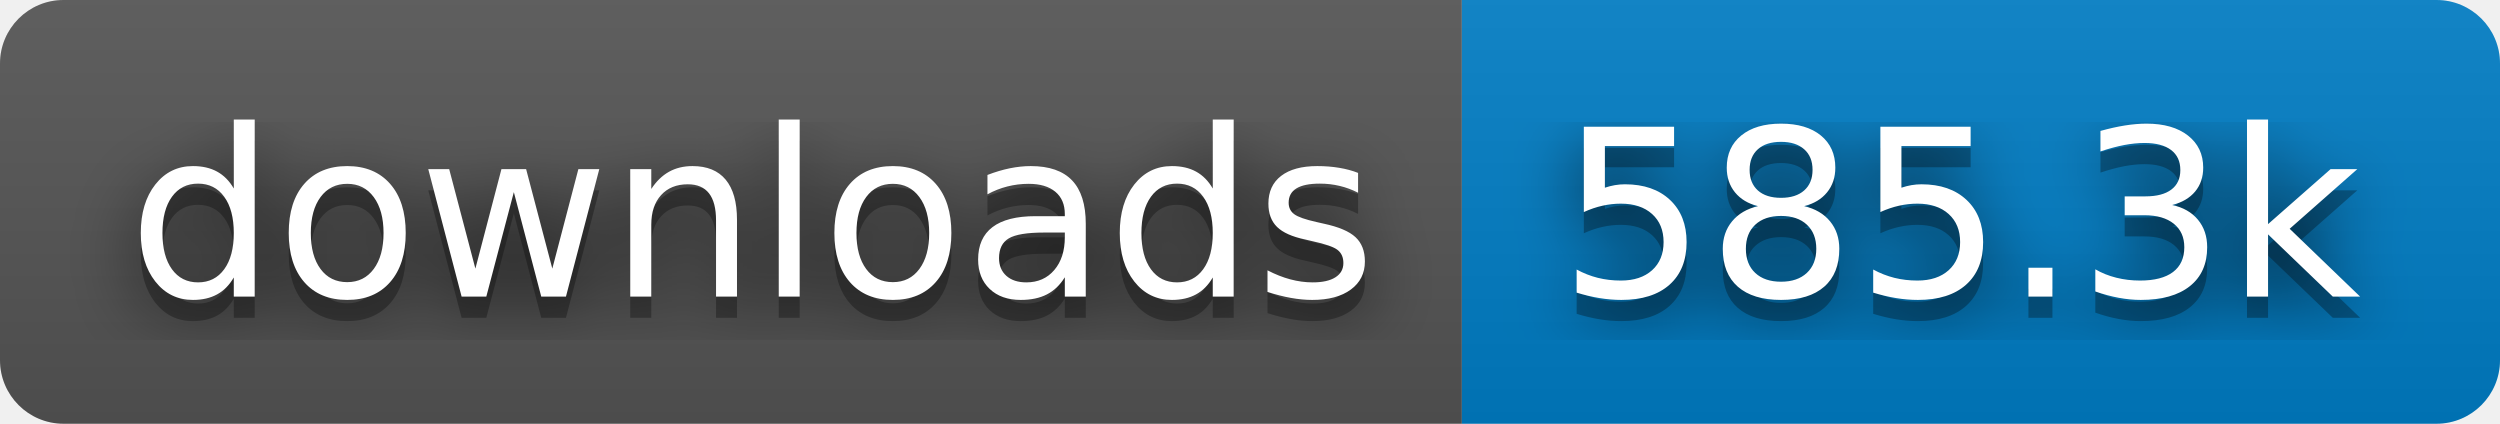
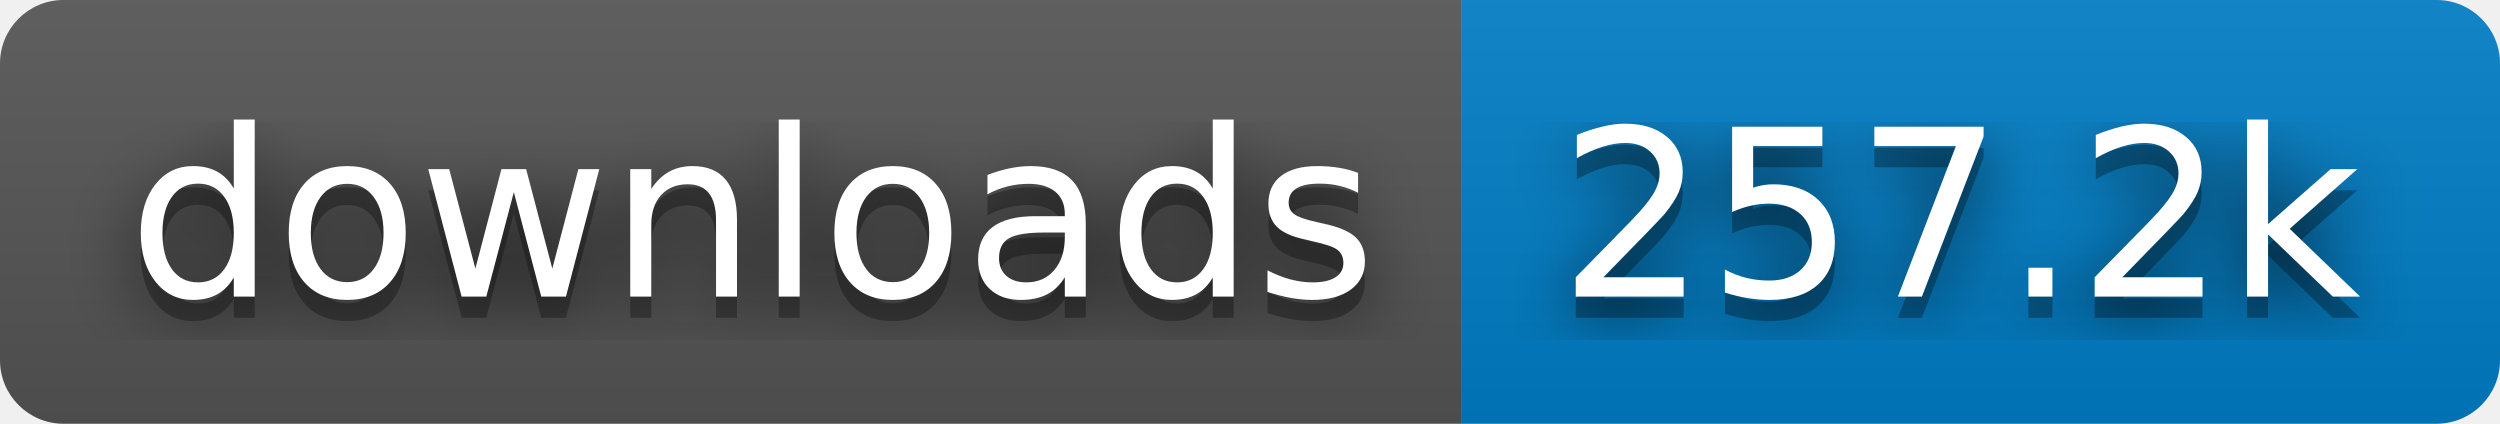
- <svg xmlns="http://www.w3.org/2000/svg" width="118" height="20" role="img" aria-label="downloads: 585.3k">
+ <svg xmlns="http://www.w3.org/2000/svg" width="118" height="20" role="img" aria-label="downloads: 257.2k">
  <filter id="blur">
    <feGaussianBlur stdDeviation="16" />
  </filter>
  <linearGradient id="s" x2="0" y2="100%">
    <stop offset="0" stop-color="#bbb" stop-opacity=".1" />
    <stop offset="1" stop-opacity=".1" />
  </linearGradient>
  <clipPath id="r">
    <rect width="118" height="20" rx="3" />
  </clipPath>
  <g clip-path="url(#r)">
    <rect width="69" height="20" fill="#555" />
    <rect x="69" width="49" height="20" fill="#007ec6" />
    <rect width="118" height="20" fill="url(#s)" />
  </g>
  <g fill="#fff" text-anchor="middle" font-family="Verdana,Geneva,DejaVu Sans,sans-serif" text-rendering="geometricPrecision" font-size="110">
    <g transform="scale(.1)">
      <g aria-hidden="true" fill="#010101">
        <text x="355" y="150" fill-opacity=".8" filter="url(#blur)" textLength="590">downloads</text>
        <text x="355" y="150" fill-opacity=".3" textLength="590">downloads</text>
      </g>
      <text x="355" y="140" textLength="590">downloads</text>
    </g>
    <g transform="scale(.1)">
      <g aria-hidden="true" fill="#010101">
-         <text x="925" y="150" fill-opacity=".8" filter="url(#blur)" textLength="390">585.3k</text>
-         <text x="925" y="150" fill-opacity=".3" textLength="390">585.3k</text>
+         <text x="925" y="150" fill-opacity=".8" filter="url(#blur)" textLength="390">257.2k</text>
+         <text x="925" y="150" fill-opacity=".3" textLength="390">257.2k</text>
      </g>
-       <text x="925" y="140" textLength="390">585.3k</text>
+       <text x="925" y="140" textLength="390">257.2k</text>
    </g>
  </g>
</svg>
